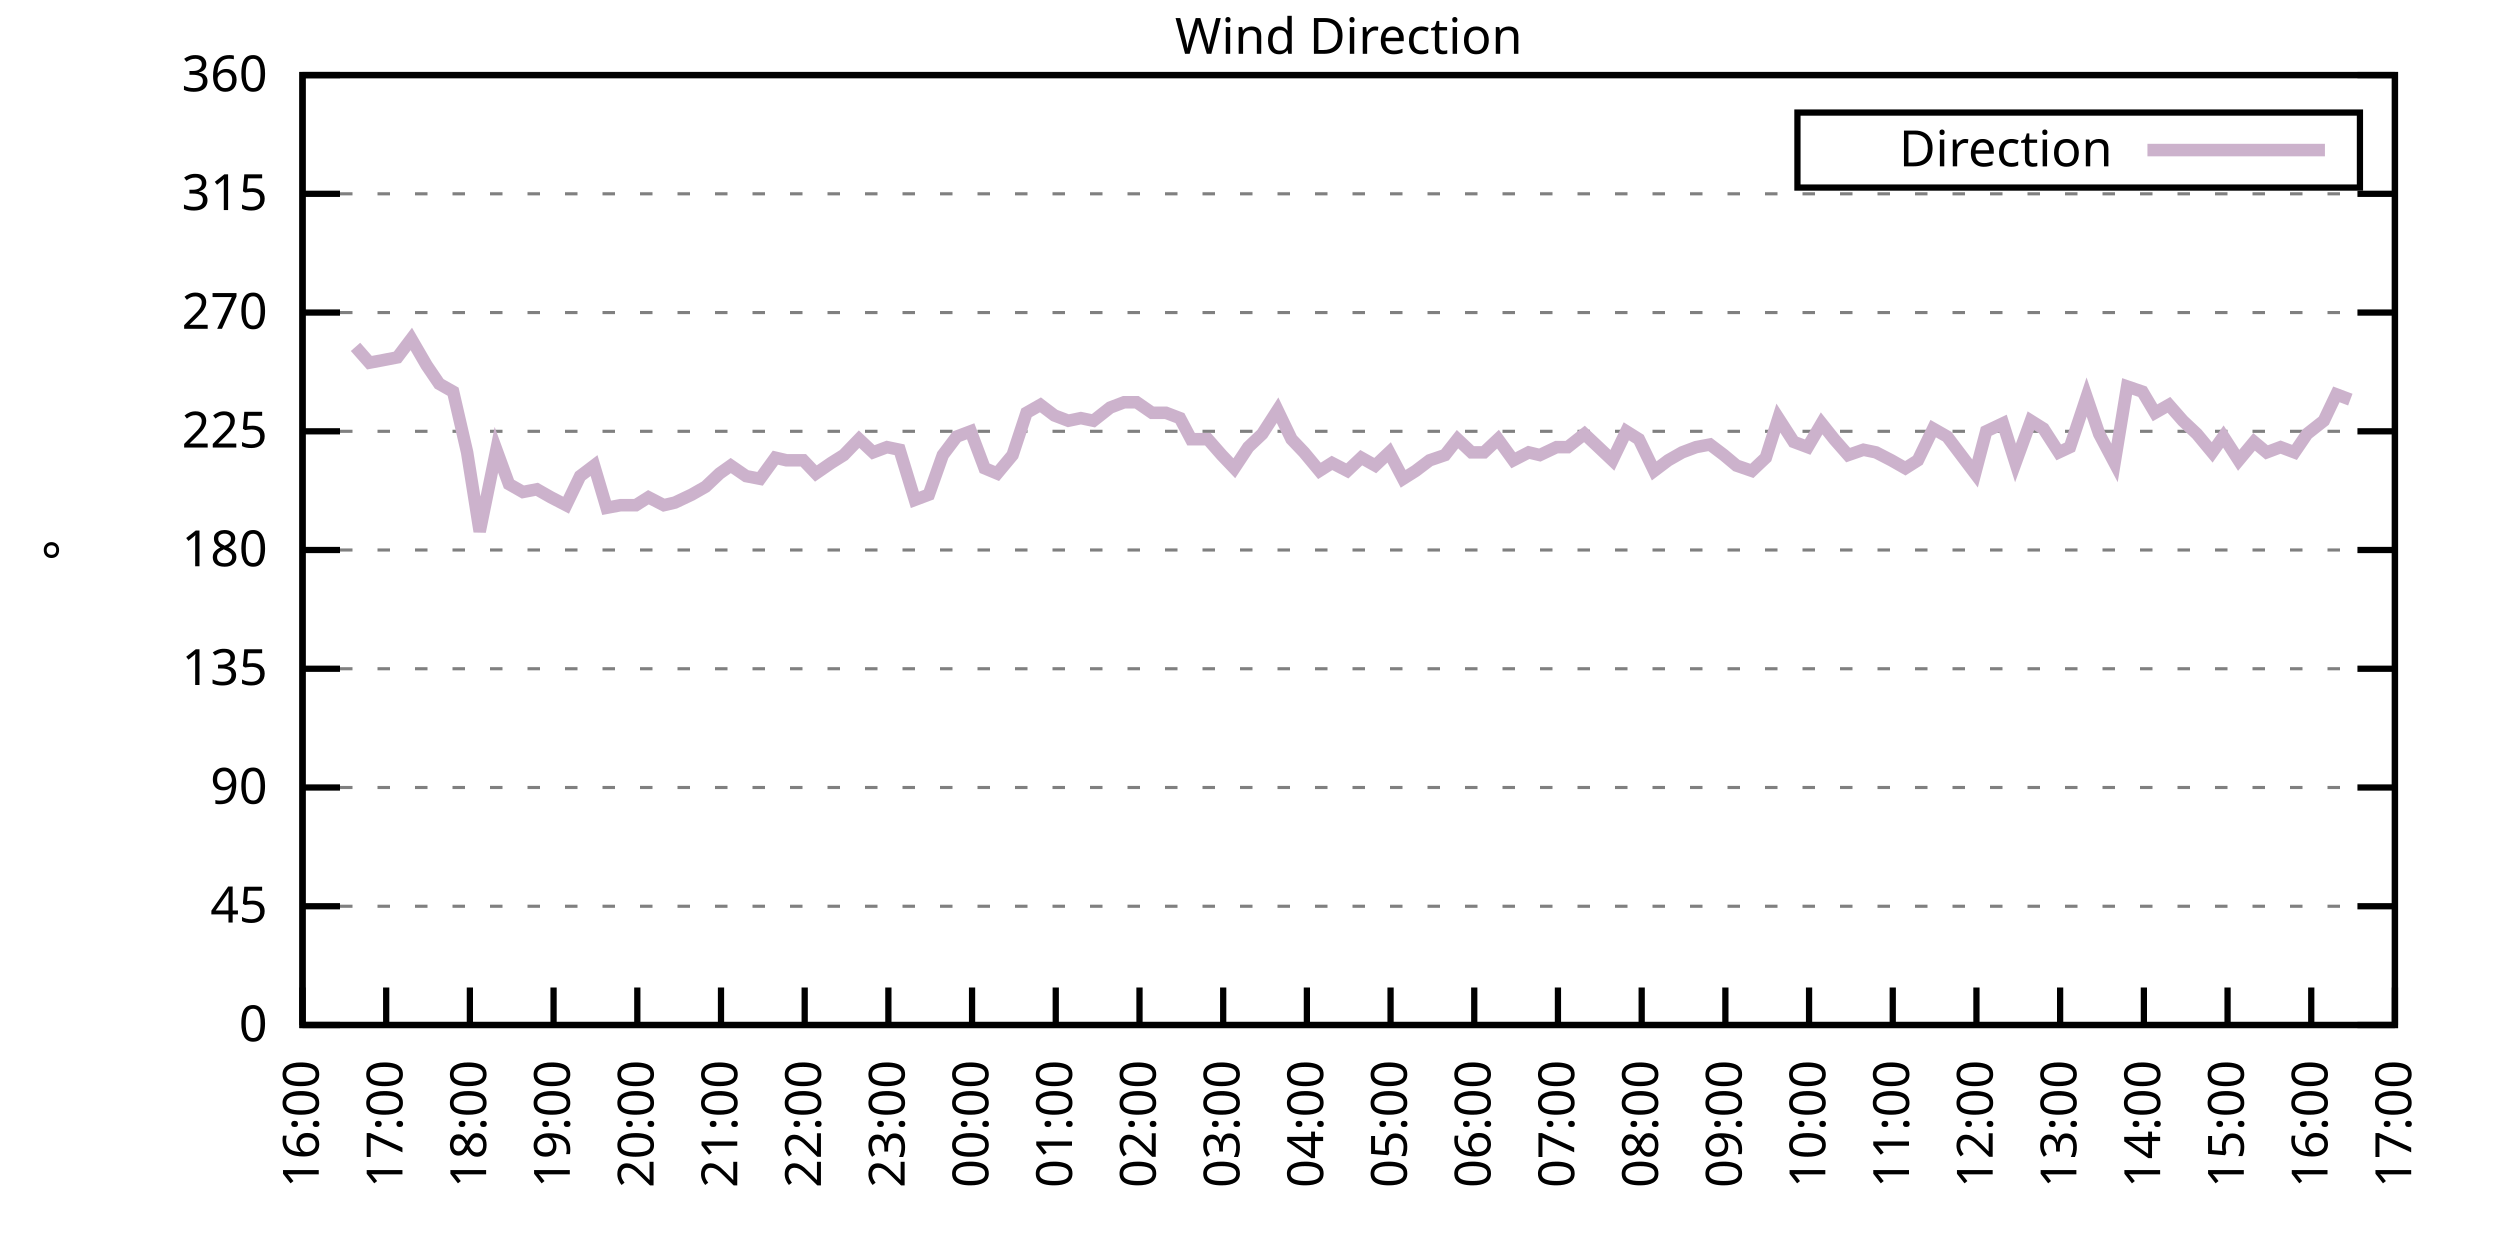
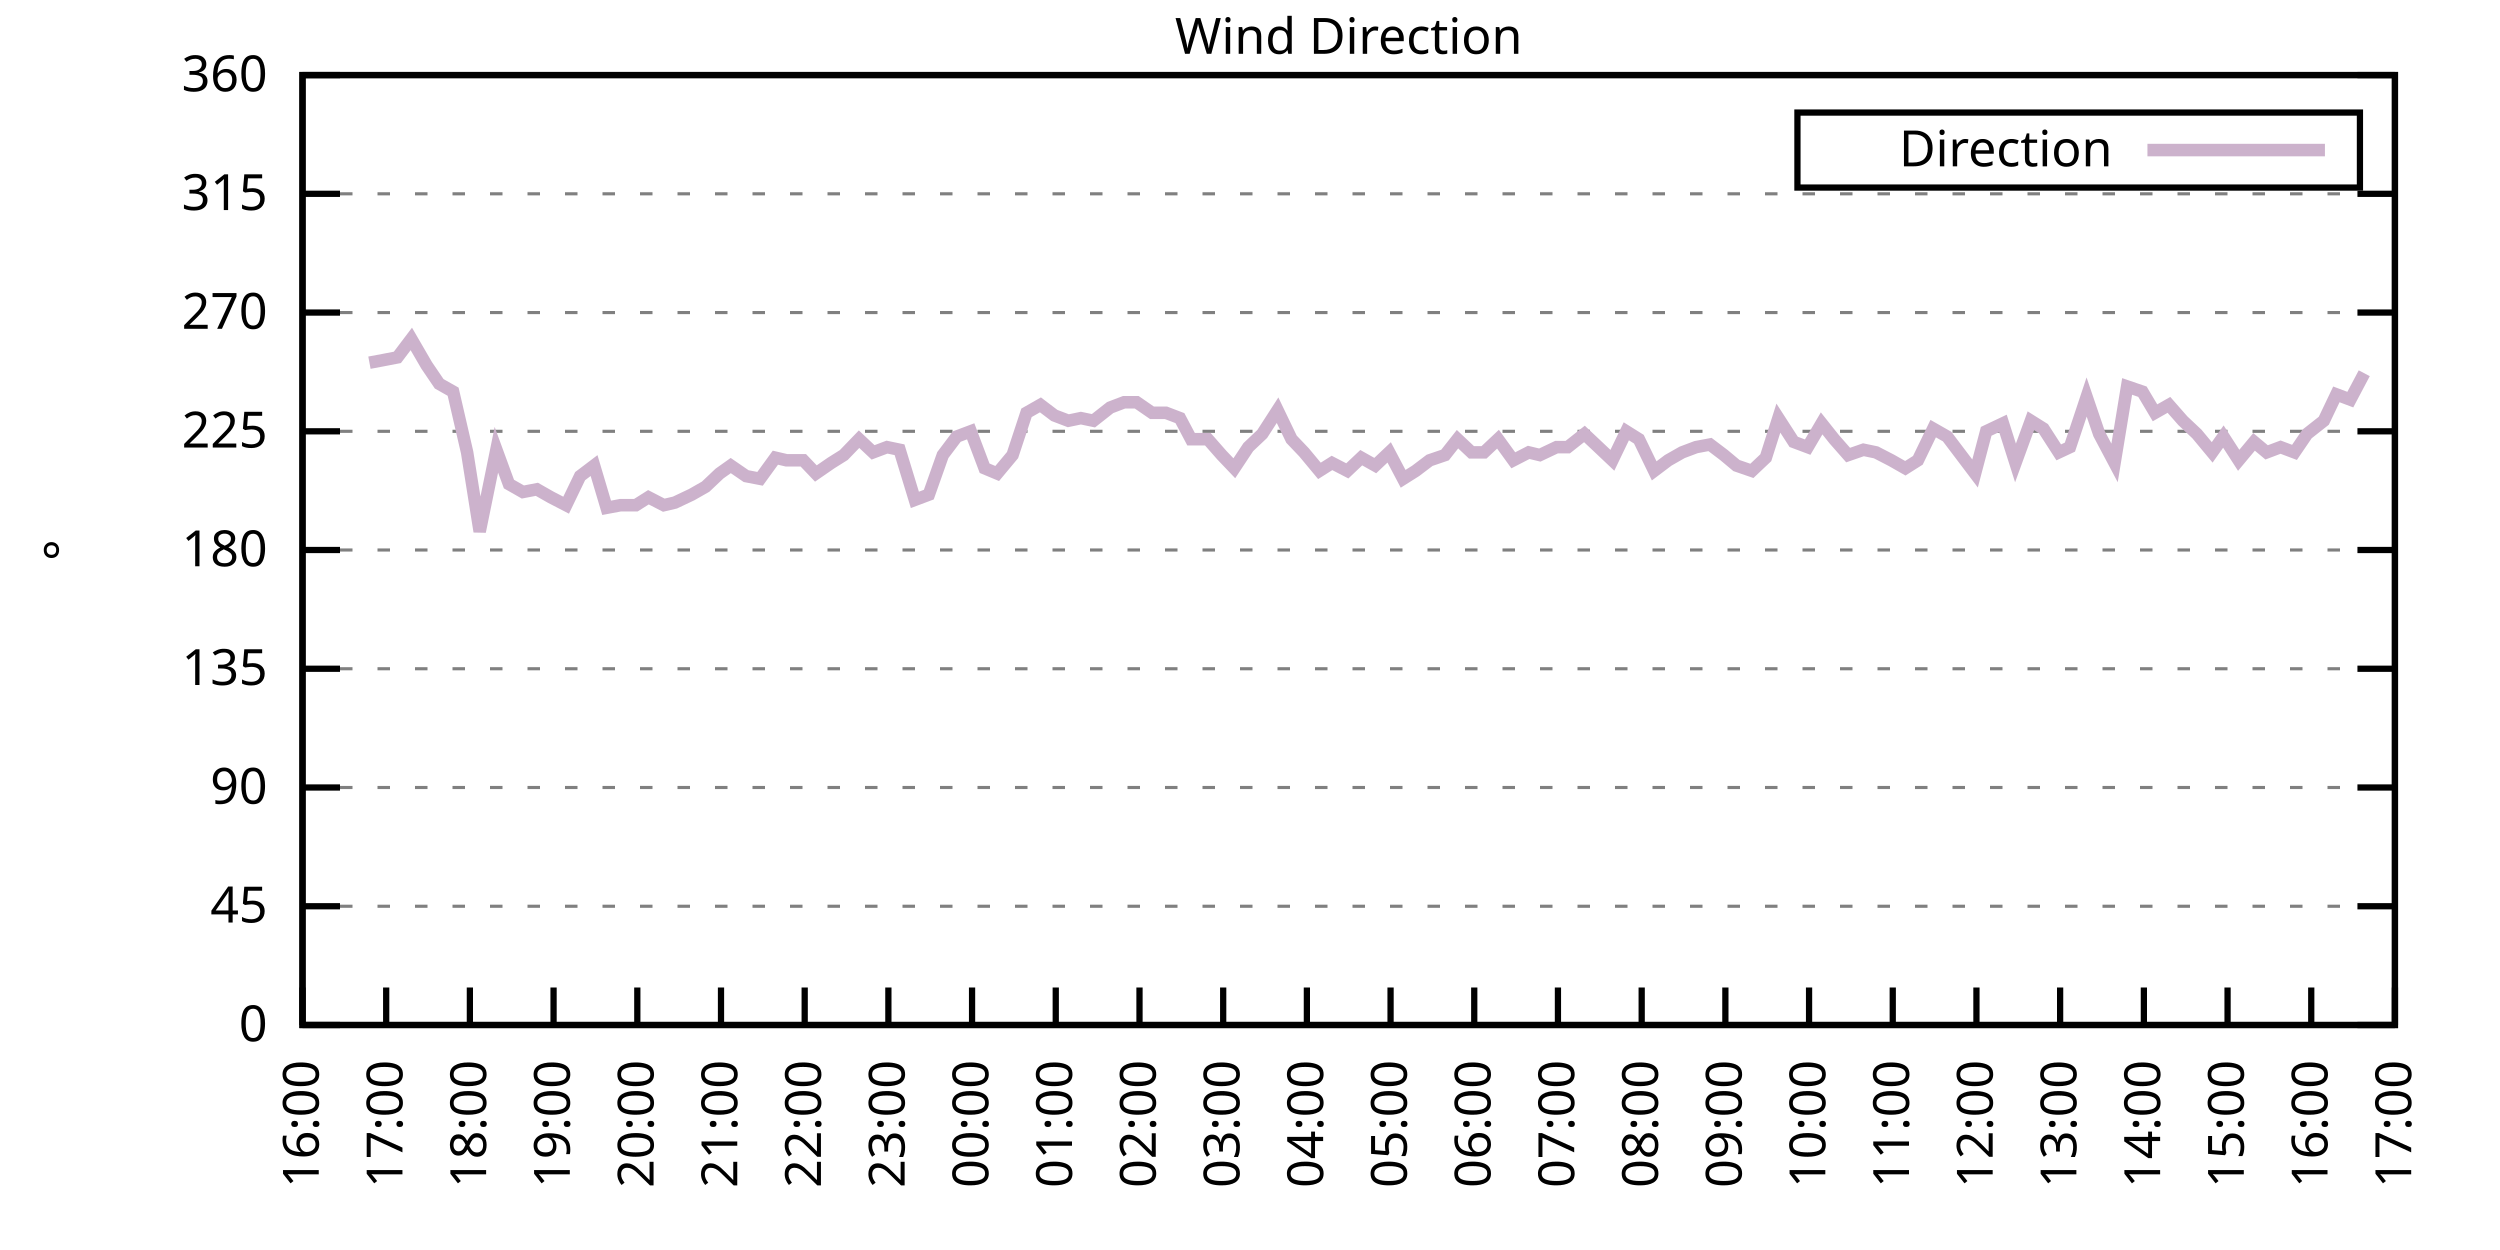
<svg xmlns="http://www.w3.org/2000/svg" xmlns:xlink="http://www.w3.org/1999/xlink" width="400" height="200" viewBox="0 0 400 200">
  <g id="gnuplot_canvas">
    <rect x="0" y="0" width="400" height="200" fill="none" />
    <defs>
      <circle id="gpDot" r="0.5" stroke-width="0.5" stroke="currentColor" />
      <path id="gpPt0" stroke-width="0.333" stroke="currentColor" d="M-1,0 h2 M0,-1 v2" />
      <path id="gpPt1" stroke-width="0.333" stroke="currentColor" d="M-1,-1 L1,1 M1,-1 L-1,1" />
      <path id="gpPt2" stroke-width="0.333" stroke="currentColor" d="M-1,0 L1,0 M0,-1 L0,1 M-1,-1 L1,1 M-1,1 L1,-1" />
      <rect id="gpPt3" stroke-width="0.333" stroke="currentColor" x="-1" y="-1" width="2" height="2" />
      <rect id="gpPt4" stroke-width="0.333" stroke="currentColor" fill="currentColor" x="-1" y="-1" width="2" height="2" />
      <circle id="gpPt5" stroke-width="0.333" stroke="currentColor" cx="0" cy="0" r="1" />
      <use xlink:href="#gpPt5" id="gpPt6" fill="currentColor" stroke="none" />
      <path id="gpPt7" stroke-width="0.333" stroke="currentColor" d="M0,-1.33 L-1.33,0.67 L1.33,0.67 z" />
      <use xlink:href="#gpPt7" id="gpPt8" fill="currentColor" stroke="none" />
      <use xlink:href="#gpPt7" id="gpPt9" stroke="currentColor" transform="rotate(180)" />
      <use xlink:href="#gpPt9" id="gpPt10" fill="currentColor" stroke="none" />
      <use xlink:href="#gpPt3" id="gpPt11" stroke="currentColor" transform="rotate(45)" />
      <use xlink:href="#gpPt11" id="gpPt12" fill="currentColor" stroke="none" />
      <path id="gpPt13" stroke-width="0.333" stroke="currentColor" d="M0,1.330 L1.265,0.411 L0.782,-1.067 L-0.782,-1.076 L-1.265,0.411 z" />
      <use xlink:href="#gpPt13" id="gpPt14" fill="currentColor" stroke="none" />
      <filter id="textbox" filterUnits="objectBoundingBox" x="0" y="0" height="1" width="1">
        <feFlood flood-color="white" flood-opacity="1" result="bgnd" />
        <feComposite in="SourceGraphic" in2="bgnd" operator="atop" />
      </filter>
      <filter id="greybox" filterUnits="objectBoundingBox" x="0" y="0" height="1" width="1">
        <feFlood flood-color="lightgrey" flood-opacity="1" result="grey" />
        <feComposite in="SourceGraphic" in2="grey" operator="atop" />
      </filter>
    </defs>
    <g fill="none" color="white" stroke="currentColor" stroke-width="1.00" stroke-linecap="butt" stroke-linejoin="miter">
</g>
    <g fill="none" color="black" stroke="currentColor" stroke-width="1.00" stroke-linecap="butt" stroke-linejoin="miter">
      <g stroke="none" shape-rendering="crispEdges">
        <polygon fill="rgb(255, 255, 255)" points="48.40,164.00 383.18,164.00 383.18,12.02 48.40,12.02 " />
      </g>
    </g>
    <g fill="none" color="black" stroke="currentColor" stroke-width="1.00" stroke-linecap="butt" stroke-linejoin="miter">
</g>
    <g fill="none" color="black" stroke="black" stroke-width="0.50" stroke-linecap="butt" stroke-linejoin="miter">
</g>
    <g fill="none" color="gray" stroke="currentColor" stroke-width="0.50" stroke-linecap="butt" stroke-linejoin="miter">
      <path stroke="gray" stroke-dasharray="2,4" class="gridline" d="M48.40,164.00 L383.19,164.00  " />
    </g>
    <g fill="none" color="gray" stroke="gray" stroke-width="1.00" stroke-linecap="butt" stroke-linejoin="miter">
</g>
    <g fill="none" color="black" stroke="currentColor" stroke-width="1.00" stroke-linecap="butt" stroke-linejoin="miter">
      <path stroke="black" d="M48.40,164.00 L54.40,164.00 M383.19,164.00 L377.19,164.00  " />
      <g transform="translate(42.80,166.60)" stroke="none" fill="black" font-family="Sans" font-size="8.00" text-anchor="end">
        <text>
          <tspan font-family="Sans"> 0</tspan>
        </text>
      </g>
    </g>
    <g fill="none" color="black" stroke="currentColor" stroke-width="1.00" stroke-linecap="butt" stroke-linejoin="miter">
</g>
    <g fill="none" color="black" stroke="black" stroke-width="0.50" stroke-linecap="butt" stroke-linejoin="miter">
</g>
    <g fill="none" color="gray" stroke="currentColor" stroke-width="0.50" stroke-linecap="butt" stroke-linejoin="miter">
      <path stroke="gray" stroke-dasharray="2,4" class="gridline" d="M48.40,145.00 L383.19,145.00  " />
    </g>
    <g fill="none" color="gray" stroke="gray" stroke-width="1.00" stroke-linecap="butt" stroke-linejoin="miter">
</g>
    <g fill="none" color="black" stroke="currentColor" stroke-width="1.00" stroke-linecap="butt" stroke-linejoin="miter">
      <path stroke="black" d="M48.40,145.00 L54.40,145.00 M383.19,145.00 L377.19,145.00  " />
      <g transform="translate(42.80,147.60)" stroke="none" fill="black" font-family="Sans" font-size="8.00" text-anchor="end">
        <text>
          <tspan font-family="Sans"> 45</tspan>
        </text>
      </g>
    </g>
    <g fill="none" color="black" stroke="currentColor" stroke-width="1.00" stroke-linecap="butt" stroke-linejoin="miter">
</g>
    <g fill="none" color="black" stroke="black" stroke-width="0.50" stroke-linecap="butt" stroke-linejoin="miter">
</g>
    <g fill="none" color="gray" stroke="currentColor" stroke-width="0.50" stroke-linecap="butt" stroke-linejoin="miter">
      <path stroke="gray" stroke-dasharray="2,4" class="gridline" d="M48.40,126.00 L383.19,126.00  " />
    </g>
    <g fill="none" color="gray" stroke="gray" stroke-width="1.00" stroke-linecap="butt" stroke-linejoin="miter">
</g>
    <g fill="none" color="black" stroke="currentColor" stroke-width="1.00" stroke-linecap="butt" stroke-linejoin="miter">
      <path stroke="black" d="M48.40,126.00 L54.40,126.00 M383.19,126.00 L377.19,126.00  " />
      <g transform="translate(42.80,128.60)" stroke="none" fill="black" font-family="Sans" font-size="8.00" text-anchor="end">
        <text>
          <tspan font-family="Sans"> 90</tspan>
        </text>
      </g>
    </g>
    <g fill="none" color="black" stroke="currentColor" stroke-width="1.00" stroke-linecap="butt" stroke-linejoin="miter">
</g>
    <g fill="none" color="black" stroke="black" stroke-width="0.50" stroke-linecap="butt" stroke-linejoin="miter">
</g>
    <g fill="none" color="gray" stroke="currentColor" stroke-width="0.50" stroke-linecap="butt" stroke-linejoin="miter">
      <path stroke="gray" stroke-dasharray="2,4" class="gridline" d="M48.40,107.00 L383.19,107.00  " />
    </g>
    <g fill="none" color="gray" stroke="gray" stroke-width="1.00" stroke-linecap="butt" stroke-linejoin="miter">
</g>
    <g fill="none" color="black" stroke="currentColor" stroke-width="1.00" stroke-linecap="butt" stroke-linejoin="miter">
      <path stroke="black" d="M48.40,107.00 L54.40,107.00 M383.19,107.00 L377.19,107.00  " />
      <g transform="translate(42.80,109.60)" stroke="none" fill="black" font-family="Sans" font-size="8.00" text-anchor="end">
        <text>
          <tspan font-family="Sans"> 135</tspan>
        </text>
      </g>
    </g>
    <g fill="none" color="black" stroke="currentColor" stroke-width="1.00" stroke-linecap="butt" stroke-linejoin="miter">
</g>
    <g fill="none" color="black" stroke="black" stroke-width="0.50" stroke-linecap="butt" stroke-linejoin="miter">
</g>
    <g fill="none" color="gray" stroke="currentColor" stroke-width="0.50" stroke-linecap="butt" stroke-linejoin="miter">
      <path stroke="gray" stroke-dasharray="2,4" class="gridline" d="M48.40,88.00 L383.19,88.00  " />
    </g>
    <g fill="none" color="gray" stroke="gray" stroke-width="1.00" stroke-linecap="butt" stroke-linejoin="miter">
</g>
    <g fill="none" color="black" stroke="currentColor" stroke-width="1.00" stroke-linecap="butt" stroke-linejoin="miter">
      <path stroke="black" d="M48.40,88.00 L54.40,88.00 M383.19,88.00 L377.19,88.00  " />
      <g transform="translate(42.80,90.60)" stroke="none" fill="black" font-family="Sans" font-size="8.00" text-anchor="end">
        <text>
          <tspan font-family="Sans"> 180</tspan>
        </text>
      </g>
    </g>
    <g fill="none" color="black" stroke="currentColor" stroke-width="1.00" stroke-linecap="butt" stroke-linejoin="miter">
</g>
    <g fill="none" color="black" stroke="black" stroke-width="0.50" stroke-linecap="butt" stroke-linejoin="miter">
</g>
    <g fill="none" color="gray" stroke="currentColor" stroke-width="0.50" stroke-linecap="butt" stroke-linejoin="miter">
      <path stroke="gray" stroke-dasharray="2,4" class="gridline" d="M48.40,69.01 L383.19,69.01  " />
    </g>
    <g fill="none" color="gray" stroke="gray" stroke-width="1.00" stroke-linecap="butt" stroke-linejoin="miter">
</g>
    <g fill="none" color="black" stroke="currentColor" stroke-width="1.00" stroke-linecap="butt" stroke-linejoin="miter">
      <path stroke="black" d="M48.40,69.01 L54.40,69.01 M383.19,69.01 L377.19,69.01  " />
      <g transform="translate(42.80,71.61)" stroke="none" fill="black" font-family="Sans" font-size="8.00" text-anchor="end">
        <text>
          <tspan font-family="Sans"> 225</tspan>
        </text>
      </g>
    </g>
    <g fill="none" color="black" stroke="currentColor" stroke-width="1.00" stroke-linecap="butt" stroke-linejoin="miter">
</g>
    <g fill="none" color="black" stroke="black" stroke-width="0.50" stroke-linecap="butt" stroke-linejoin="miter">
</g>
    <g fill="none" color="gray" stroke="currentColor" stroke-width="0.50" stroke-linecap="butt" stroke-linejoin="miter">
      <path stroke="gray" stroke-dasharray="2,4" class="gridline" d="M48.40,50.01 L383.19,50.01  " />
    </g>
    <g fill="none" color="gray" stroke="gray" stroke-width="1.00" stroke-linecap="butt" stroke-linejoin="miter">
</g>
    <g fill="none" color="black" stroke="currentColor" stroke-width="1.00" stroke-linecap="butt" stroke-linejoin="miter">
      <path stroke="black" d="M48.40,50.01 L54.40,50.01 M383.19,50.01 L377.19,50.01  " />
      <g transform="translate(42.80,52.61)" stroke="none" fill="black" font-family="Sans" font-size="8.00" text-anchor="end">
        <text>
          <tspan font-family="Sans"> 270</tspan>
        </text>
      </g>
    </g>
    <g fill="none" color="black" stroke="currentColor" stroke-width="1.00" stroke-linecap="butt" stroke-linejoin="miter">
</g>
    <g fill="none" color="black" stroke="black" stroke-width="0.50" stroke-linecap="butt" stroke-linejoin="miter">
</g>
    <g fill="none" color="gray" stroke="currentColor" stroke-width="0.50" stroke-linecap="butt" stroke-linejoin="miter">
      <path stroke="gray" stroke-dasharray="2,4" class="gridline" d="M48.40,31.01 L383.19,31.01  " />
    </g>
    <g fill="none" color="gray" stroke="gray" stroke-width="1.00" stroke-linecap="butt" stroke-linejoin="miter">
</g>
    <g fill="none" color="black" stroke="currentColor" stroke-width="1.00" stroke-linecap="butt" stroke-linejoin="miter">
      <path stroke="black" d="M48.40,31.01 L54.40,31.01 M383.19,31.01 L377.19,31.01  " />
      <g transform="translate(42.80,33.61)" stroke="none" fill="black" font-family="Sans" font-size="8.00" text-anchor="end">
        <text>
          <tspan font-family="Sans"> 315</tspan>
        </text>
      </g>
    </g>
    <g fill="none" color="black" stroke="currentColor" stroke-width="1.00" stroke-linecap="butt" stroke-linejoin="miter">
</g>
    <g fill="none" color="black" stroke="black" stroke-width="0.50" stroke-linecap="butt" stroke-linejoin="miter">
</g>
    <g fill="none" color="gray" stroke="currentColor" stroke-width="0.50" stroke-linecap="butt" stroke-linejoin="miter">
      <path stroke="gray" stroke-dasharray="2,4" class="gridline" d="M48.40,12.01 L383.19,12.01  " />
    </g>
    <g fill="none" color="gray" stroke="gray" stroke-width="1.00" stroke-linecap="butt" stroke-linejoin="miter">
</g>
    <g fill="none" color="black" stroke="currentColor" stroke-width="1.00" stroke-linecap="butt" stroke-linejoin="miter">
      <path stroke="black" d="M48.40,12.01 L54.40,12.01 M383.19,12.01 L377.19,12.01  " />
      <g transform="translate(42.80,14.61)" stroke="none" fill="black" font-family="Sans" font-size="8.00" text-anchor="end">
        <text>
          <tspan font-family="Sans"> 360</tspan>
        </text>
      </g>
    </g>
    <g fill="none" color="black" stroke="currentColor" stroke-width="1.00" stroke-linecap="butt" stroke-linejoin="miter">
      <path stroke="black" d="M48.40,164.00 L48.40,158.00  " />
      <g transform="translate(51.00,169.60) rotate(270.00)" stroke="none" fill="black" font-family="Sans" font-size="8.00" text-anchor="end">
        <text>
          <tspan font-family="Sans">16:00</tspan>
        </text>
      </g>
    </g>
    <g fill="none" color="black" stroke="currentColor" stroke-width="1.00" stroke-linecap="butt" stroke-linejoin="miter">
      <path stroke="black" d="M61.79,164.00 L61.79,158.00  " />
      <g transform="translate(64.39,169.60) rotate(270.00)" stroke="none" fill="black" font-family="Sans" font-size="8.00" text-anchor="end">
        <text>
          <tspan font-family="Sans">17:00</tspan>
        </text>
      </g>
    </g>
    <g fill="none" color="black" stroke="currentColor" stroke-width="1.00" stroke-linecap="butt" stroke-linejoin="miter">
      <path stroke="black" d="M75.18,164.00 L75.18,158.00  " />
      <g transform="translate(77.78,169.60) rotate(270.00)" stroke="none" fill="black" font-family="Sans" font-size="8.00" text-anchor="end">
        <text>
          <tspan font-family="Sans">18:00</tspan>
        </text>
      </g>
    </g>
    <g fill="none" color="black" stroke="currentColor" stroke-width="1.00" stroke-linecap="butt" stroke-linejoin="miter">
      <path stroke="black" d="M88.57,164.00 L88.57,158.00  " />
      <g transform="translate(91.17,169.60) rotate(270.00)" stroke="none" fill="black" font-family="Sans" font-size="8.00" text-anchor="end">
        <text>
          <tspan font-family="Sans">19:00</tspan>
        </text>
      </g>
    </g>
    <g fill="none" color="black" stroke="currentColor" stroke-width="1.00" stroke-linecap="butt" stroke-linejoin="miter">
      <path stroke="black" d="M101.97,164.00 L101.97,158.00  " />
      <g transform="translate(104.57,169.60) rotate(270.00)" stroke="none" fill="black" font-family="Sans" font-size="8.00" text-anchor="end">
        <text>
          <tspan font-family="Sans">20:00</tspan>
        </text>
      </g>
    </g>
    <g fill="none" color="black" stroke="currentColor" stroke-width="1.00" stroke-linecap="butt" stroke-linejoin="miter">
      <path stroke="black" d="M115.36,164.00 L115.36,158.00  " />
      <g transform="translate(117.96,169.60) rotate(270.00)" stroke="none" fill="black" font-family="Sans" font-size="8.00" text-anchor="end">
        <text>
          <tspan font-family="Sans">21:00</tspan>
        </text>
      </g>
    </g>
    <g fill="none" color="black" stroke="currentColor" stroke-width="1.00" stroke-linecap="butt" stroke-linejoin="miter">
      <path stroke="black" d="M128.75,164.00 L128.75,158.00  " />
      <g transform="translate(131.35,169.60) rotate(270.00)" stroke="none" fill="black" font-family="Sans" font-size="8.00" text-anchor="end">
        <text>
          <tspan font-family="Sans">22:00</tspan>
        </text>
      </g>
    </g>
    <g fill="none" color="black" stroke="currentColor" stroke-width="1.00" stroke-linecap="butt" stroke-linejoin="miter">
      <path stroke="black" d="M142.14,164.00 L142.14,158.00  " />
      <g transform="translate(144.74,169.60) rotate(270.00)" stroke="none" fill="black" font-family="Sans" font-size="8.00" text-anchor="end">
        <text>
          <tspan font-family="Sans">23:00</tspan>
        </text>
      </g>
    </g>
    <g fill="none" color="black" stroke="currentColor" stroke-width="1.00" stroke-linecap="butt" stroke-linejoin="miter">
      <path stroke="black" d="M155.53,164.00 L155.53,158.00  " />
      <g transform="translate(158.13,169.60) rotate(270.00)" stroke="none" fill="black" font-family="Sans" font-size="8.00" text-anchor="end">
        <text>
          <tspan font-family="Sans">00:00</tspan>
        </text>
      </g>
    </g>
    <g fill="none" color="black" stroke="currentColor" stroke-width="1.00" stroke-linecap="butt" stroke-linejoin="miter">
      <path stroke="black" d="M168.92,164.00 L168.92,158.00  " />
      <g transform="translate(171.52,169.60) rotate(270.00)" stroke="none" fill="black" font-family="Sans" font-size="8.00" text-anchor="end">
        <text>
          <tspan font-family="Sans">01:00</tspan>
        </text>
      </g>
    </g>
    <g fill="none" color="black" stroke="currentColor" stroke-width="1.00" stroke-linecap="butt" stroke-linejoin="miter">
      <path stroke="black" d="M182.32,164.00 L182.32,158.00  " />
      <g transform="translate(184.92,169.60) rotate(270.00)" stroke="none" fill="black" font-family="Sans" font-size="8.00" text-anchor="end">
        <text>
          <tspan font-family="Sans">02:00</tspan>
        </text>
      </g>
    </g>
    <g fill="none" color="black" stroke="currentColor" stroke-width="1.00" stroke-linecap="butt" stroke-linejoin="miter">
      <path stroke="black" d="M195.71,164.00 L195.71,158.00  " />
      <g transform="translate(198.31,169.60) rotate(270.00)" stroke="none" fill="black" font-family="Sans" font-size="8.00" text-anchor="end">
        <text>
          <tspan font-family="Sans">03:00</tspan>
        </text>
      </g>
    </g>
    <g fill="none" color="black" stroke="currentColor" stroke-width="1.00" stroke-linecap="butt" stroke-linejoin="miter">
      <path stroke="black" d="M209.10,164.00 L209.10,158.00  " />
      <g transform="translate(211.70,169.60) rotate(270.00)" stroke="none" fill="black" font-family="Sans" font-size="8.00" text-anchor="end">
        <text>
          <tspan font-family="Sans">04:00</tspan>
        </text>
      </g>
    </g>
    <g fill="none" color="black" stroke="currentColor" stroke-width="1.00" stroke-linecap="butt" stroke-linejoin="miter">
      <path stroke="black" d="M222.49,164.00 L222.49,158.00  " />
      <g transform="translate(225.09,169.60) rotate(270.00)" stroke="none" fill="black" font-family="Sans" font-size="8.00" text-anchor="end">
        <text>
          <tspan font-family="Sans">05:00</tspan>
        </text>
      </g>
    </g>
    <g fill="none" color="black" stroke="currentColor" stroke-width="1.00" stroke-linecap="butt" stroke-linejoin="miter">
      <path stroke="black" d="M235.88,164.00 L235.88,158.00  " />
      <g transform="translate(238.48,169.60) rotate(270.00)" stroke="none" fill="black" font-family="Sans" font-size="8.00" text-anchor="end">
        <text>
          <tspan font-family="Sans">06:00</tspan>
        </text>
      </g>
    </g>
    <g fill="none" color="black" stroke="currentColor" stroke-width="1.00" stroke-linecap="butt" stroke-linejoin="miter">
      <path stroke="black" d="M249.27,164.00 L249.27,158.00  " />
      <g transform="translate(251.87,169.60) rotate(270.00)" stroke="none" fill="black" font-family="Sans" font-size="8.00" text-anchor="end">
        <text>
          <tspan font-family="Sans">07:00</tspan>
        </text>
      </g>
    </g>
    <g fill="none" color="black" stroke="currentColor" stroke-width="1.00" stroke-linecap="butt" stroke-linejoin="miter">
      <path stroke="black" d="M262.67,164.00 L262.67,158.00  " />
      <g transform="translate(265.27,169.60) rotate(270.00)" stroke="none" fill="black" font-family="Sans" font-size="8.00" text-anchor="end">
        <text>
          <tspan font-family="Sans">08:00</tspan>
        </text>
      </g>
    </g>
    <g fill="none" color="black" stroke="currentColor" stroke-width="1.00" stroke-linecap="butt" stroke-linejoin="miter">
      <path stroke="black" d="M276.06,164.00 L276.06,158.00  " />
      <g transform="translate(278.66,169.60) rotate(270.00)" stroke="none" fill="black" font-family="Sans" font-size="8.00" text-anchor="end">
        <text>
          <tspan font-family="Sans">09:00</tspan>
        </text>
      </g>
    </g>
    <g fill="none" color="black" stroke="currentColor" stroke-width="1.00" stroke-linecap="butt" stroke-linejoin="miter">
      <path stroke="black" d="M289.45,164.00 L289.45,158.00  " />
      <g transform="translate(292.05,169.60) rotate(270.00)" stroke="none" fill="black" font-family="Sans" font-size="8.00" text-anchor="end">
        <text>
          <tspan font-family="Sans">10:00</tspan>
        </text>
      </g>
    </g>
    <g fill="none" color="black" stroke="currentColor" stroke-width="1.00" stroke-linecap="butt" stroke-linejoin="miter">
      <path stroke="black" d="M302.84,164.00 L302.84,158.00  " />
      <g transform="translate(305.44,169.60) rotate(270.00)" stroke="none" fill="black" font-family="Sans" font-size="8.00" text-anchor="end">
        <text>
          <tspan font-family="Sans">11:00</tspan>
        </text>
      </g>
    </g>
    <g fill="none" color="black" stroke="currentColor" stroke-width="1.00" stroke-linecap="butt" stroke-linejoin="miter">
      <path stroke="black" d="M316.23,164.00 L316.23,158.00  " />
      <g transform="translate(318.83,169.60) rotate(270.00)" stroke="none" fill="black" font-family="Sans" font-size="8.00" text-anchor="end">
        <text>
          <tspan font-family="Sans">12:00</tspan>
        </text>
      </g>
    </g>
    <g fill="none" color="black" stroke="currentColor" stroke-width="1.00" stroke-linecap="butt" stroke-linejoin="miter">
      <path stroke="black" d="M329.62,164.00 L329.62,158.00  " />
      <g transform="translate(332.22,169.60) rotate(270.00)" stroke="none" fill="black" font-family="Sans" font-size="8.00" text-anchor="end">
        <text>
          <tspan font-family="Sans">13:00</tspan>
        </text>
      </g>
    </g>
    <g fill="none" color="black" stroke="currentColor" stroke-width="1.00" stroke-linecap="butt" stroke-linejoin="miter">
      <path stroke="black" d="M343.02,164.00 L343.02,158.00  " />
      <g transform="translate(345.62,169.60) rotate(270.00)" stroke="none" fill="black" font-family="Sans" font-size="8.00" text-anchor="end">
        <text>
          <tspan font-family="Sans">14:00</tspan>
        </text>
      </g>
    </g>
    <g fill="none" color="black" stroke="currentColor" stroke-width="1.00" stroke-linecap="butt" stroke-linejoin="miter">
      <path stroke="black" d="M356.41,164.00 L356.41,158.00  " />
      <g transform="translate(359.01,169.60) rotate(270.00)" stroke="none" fill="black" font-family="Sans" font-size="8.00" text-anchor="end">
        <text>
          <tspan font-family="Sans">15:00</tspan>
        </text>
      </g>
    </g>
    <g fill="none" color="black" stroke="currentColor" stroke-width="1.00" stroke-linecap="butt" stroke-linejoin="miter">
      <path stroke="black" d="M369.80,164.00 L369.80,158.00  " />
      <g transform="translate(372.40,169.60) rotate(270.00)" stroke="none" fill="black" font-family="Sans" font-size="8.00" text-anchor="end">
        <text>
          <tspan font-family="Sans">16:00</tspan>
        </text>
      </g>
    </g>
    <g fill="none" color="black" stroke="currentColor" stroke-width="1.00" stroke-linecap="butt" stroke-linejoin="miter">
      <path stroke="black" d="M383.19,164.00 L383.19,158.00  " />
      <g transform="translate(385.79,169.60) rotate(270.00)" stroke="none" fill="black" font-family="Sans" font-size="8.00" text-anchor="end">
        <text>
          <tspan font-family="Sans">17:00</tspan>
        </text>
      </g>
    </g>
    <g fill="none" color="black" stroke="currentColor" stroke-width="1.00" stroke-linecap="butt" stroke-linejoin="miter">
</g>
    <g fill="none" color="black" stroke="currentColor" stroke-width="1.00" stroke-linecap="butt" stroke-linejoin="miter">
      <path stroke="black" d="M48.40,12.01 L48.40,164.00 L383.19,164.00 L383.19,12.01 L48.40,12.01 Z  " />
    </g>
    <g fill="none" color="black" stroke="currentColor" stroke-width="1.00" stroke-linecap="butt" stroke-linejoin="miter">
</g>
    <g fill="none" color="black" stroke="currentColor" stroke-width="1.00" stroke-linecap="butt" stroke-linejoin="miter">
      <path stroke="black" d="M287.59,30.01 L287.59,18.01 L377.59,18.01 L377.59,30.01 L287.59,30.01 Z  " />
    </g>
    <g id="Wind_direction_plot_1">
      <g fill="none" color="white" stroke="black" stroke-width="2.00" stroke-linecap="butt" stroke-linejoin="miter">
</g>
      <g fill="none" color="black" stroke="currentColor" stroke-width="2.00" stroke-linecap="butt" stroke-linejoin="miter">
        <g transform="translate(337.99,26.61)" stroke="none" fill="black" font-family="Sans" font-size="8.00" text-anchor="end">
          <text>
            <tspan font-family="Sans">Direction</tspan>
          </text>
        </g>
      </g>
      <g fill="none" color="black" stroke="currentColor" stroke-width="2.00" stroke-linecap="butt" stroke-linejoin="miter">
-         <path stroke="rgb(204, 178, 204)" d="M343.59,24.01 L371.99,24.01 M56.88,55.50 L59.11,58.03 L61.35,57.61 L63.58,57.18 L65.81,54.23 L68.26,58.45   L70.27,61.41 L72.50,62.67 L74.74,72.38 L76.75,85.05 L79.42,71.96 L81.43,77.45 L83.66,78.72 L85.90,78.29   L88.13,79.56 L90.58,80.83 L92.82,76.18 L95.05,74.49 L97.06,81.25 L99.29,80.83 L101.74,80.83 L103.75,79.56   L106.21,80.83 L107.99,80.41 L110.67,79.14 L112.90,77.87 L115.13,75.76 L116.92,74.49 L119.38,76.18 L121.61,76.61   L124.06,73.23 L125.85,73.65 L128.53,73.65 L130.54,75.76 L132.99,74.07 L135.00,72.81 L137.45,70.27 L139.69,72.38   L141.92,71.54 L143.93,71.96 L146.38,79.98 L148.61,79.14 L150.85,72.81 L153.08,69.85 L155.31,69.01 L157.54,74.92   L159.55,75.76 L162.01,72.81 L164.24,66.05 L166.47,64.78 L168.70,66.47 L170.93,67.32 L172.94,66.90 L174.95,67.32   L177.63,65.21 L179.86,64.36 L181.87,64.36 L184.32,66.05 L186.56,66.05 L188.79,66.90 L190.57,70.27 L193.25,70.27   L195.48,72.81 L197.49,74.92 L199.73,71.54 L201.96,69.43 L204.41,65.63 L206.64,70.27 L208.65,72.38 L211.11,75.34   L213.12,74.07 L215.57,75.34 L217.80,73.23 L220.04,74.49 L222.27,72.38 L224.50,76.61 L226.51,75.34 L228.74,73.65   L231.20,72.81 L233.20,70.27 L235.44,72.38 L237.44,72.38 L239.68,70.27 L242.13,73.65 L244.59,72.38 L246.37,72.81   L249.05,71.54 L250.84,71.54 L253.51,69.43 L255.75,71.54 L257.98,73.65 L260.21,69.01 L262.22,70.27 L264.67,75.34   L266.91,73.65 L269.14,72.38 L271.37,71.54 L273.60,71.12 L275.83,72.81 L277.84,74.49 L280.30,75.34 L282.53,73.23   L284.54,66.90 L286.99,70.70 L289.23,71.54 L291.46,67.74 L293.47,70.27 L295.70,72.81 L298.15,71.96 L300.16,72.38   L302.62,73.65 L304.85,74.92 L306.86,73.65 L309.31,68.58 L311.54,69.85 L313.78,72.81 L316.01,75.76 L317.79,69.01   L320.47,67.74 L322.48,74.07 L324.94,67.32 L326.95,68.58 L329.40,72.38 L331.19,71.54 L333.86,63.52 L335.87,69.43   L338.33,74.07 L340.34,61.83 L342.79,62.67 L344.80,66.05 L347.03,64.78 L349.26,67.32 L351.50,69.43 L353.95,72.38   L355.74,69.85 L358.19,73.65 L360.65,70.70 L362.66,72.38 L364.89,71.54 L367.12,72.38 L369.13,69.43 L371.81,67.32   L373.82,63.10 L376.05,63.94  " />
+         <path stroke="rgb(204, 178, 204)" d="M343.59,24.01 L371.99,24.01 M59.11,58.03 L61.35,57.61 L63.58,57.18 L65.81,54.23 L68.26,58.45 L70.27,61.41   L72.50,62.67 L74.74,72.38 L76.75,85.05 L79.42,71.96 L81.43,77.45 L83.66,78.72 L85.90,78.29 L88.13,79.56   L90.58,80.83 L92.82,76.18 L95.05,74.49 L97.06,81.25 L99.29,80.83 L101.74,80.83 L103.75,79.56 L106.21,80.83   L107.99,80.41 L110.67,79.14 L112.90,77.87 L115.13,75.76 L116.92,74.49 L119.38,76.18 L121.61,76.61 L124.06,73.23   L125.85,73.65 L128.53,73.65 L130.54,75.76 L132.99,74.07 L135.00,72.81 L137.45,70.27 L139.69,72.38 L141.92,71.54   L143.93,71.96 L146.38,79.98 L148.61,79.14 L150.85,72.81 L153.08,69.85 L155.31,69.01 L157.54,74.92 L159.55,75.76   L162.01,72.81 L164.24,66.05 L166.47,64.78 L168.70,66.47 L170.93,67.32 L172.94,66.90 L174.95,67.32 L177.63,65.21   L179.86,64.36 L181.87,64.36 L184.32,66.05 L186.56,66.05 L188.79,66.90 L190.57,70.27 L193.25,70.27 L195.48,72.81   L197.49,74.92 L199.73,71.54 L201.96,69.43 L204.41,65.63 L206.64,70.27 L208.65,72.38 L211.11,75.34 L213.12,74.07   L215.57,75.34 L217.80,73.23 L220.04,74.49 L222.27,72.38 L224.50,76.61 L226.51,75.34 L228.74,73.65 L231.20,72.81   L233.20,70.27 L235.44,72.38 L237.44,72.38 L239.68,70.27 L242.13,73.65 L244.59,72.38 L246.37,72.81 L249.05,71.54   L250.84,71.54 L253.51,69.43 L255.75,71.54 L257.98,73.65 L260.21,69.01 L262.22,70.27 L264.67,75.34 L266.91,73.65   L269.14,72.38 L271.37,71.54 L273.60,71.12 L275.83,72.81 L277.84,74.49 L280.30,75.34 L282.53,73.23 L284.54,66.90   L286.99,70.70 L289.23,71.54 L291.46,67.74 L293.47,70.27 L295.70,72.81 L298.15,71.96 L300.16,72.38 L302.62,73.65   L304.85,74.92 L306.86,73.65 L309.31,68.58 L311.54,69.85 L313.78,72.81 L316.01,75.76 L317.79,69.01 L320.47,67.74   L322.48,74.07 L324.94,67.32 L326.95,68.58 L329.40,72.38 L331.19,71.54 L333.86,63.52 L335.87,69.43 L338.33,74.07   L340.34,61.83 L342.79,62.67 L344.80,66.05 L347.03,64.78 L349.26,67.32 L351.50,69.43 L353.95,72.38 L355.74,69.85   L358.19,73.65 L360.65,70.70 L362.66,72.38 L364.89,71.54 L367.12,72.38 L369.13,69.43 L371.81,67.32 L373.82,63.10   L376.05,63.94 L378.28,59.72  " />
      </g>
    </g>
    <g fill="none" color="black" stroke="currentColor" stroke-width="2.00" stroke-linecap="butt" stroke-linejoin="miter">
</g>
    <g fill="none" color="black" stroke="black" stroke-width="1.00" stroke-linecap="butt" stroke-linejoin="miter">
</g>
    <g fill="none" color="black" stroke="currentColor" stroke-width="1.00" stroke-linecap="butt" stroke-linejoin="miter">
      <path stroke="black" d="M48.40,12.01 L48.40,164.00 L383.19,164.00 L383.19,12.01 L48.40,12.01 Z  " />
      <g transform="translate(12.80,88.01) rotate(270.00)" stroke="none" fill="black" font-family="Sans" font-size="8.00" text-anchor="middle">
        <text>
          <tspan font-family="Sans">°</tspan>
        </text>
      </g>
    </g>
    <g fill="none" color="black" stroke="currentColor" stroke-width="1.00" stroke-linecap="butt" stroke-linejoin="miter">
</g>
    <g fill="none" color="black" stroke="currentColor" stroke-width="1.00" stroke-linecap="butt" stroke-linejoin="miter">
      <g transform="translate(215.79,8.61)" stroke="none" fill="black" font-family="Sans" font-size="8.00" text-anchor="middle">
        <text>
          <tspan font-family="Sans">Wind Direction</tspan>
        </text>
      </g>
    </g>
    <g fill="none" color="black" stroke="currentColor" stroke-width="1.00" stroke-linecap="butt" stroke-linejoin="miter">
</g>
  </g>
</svg>
